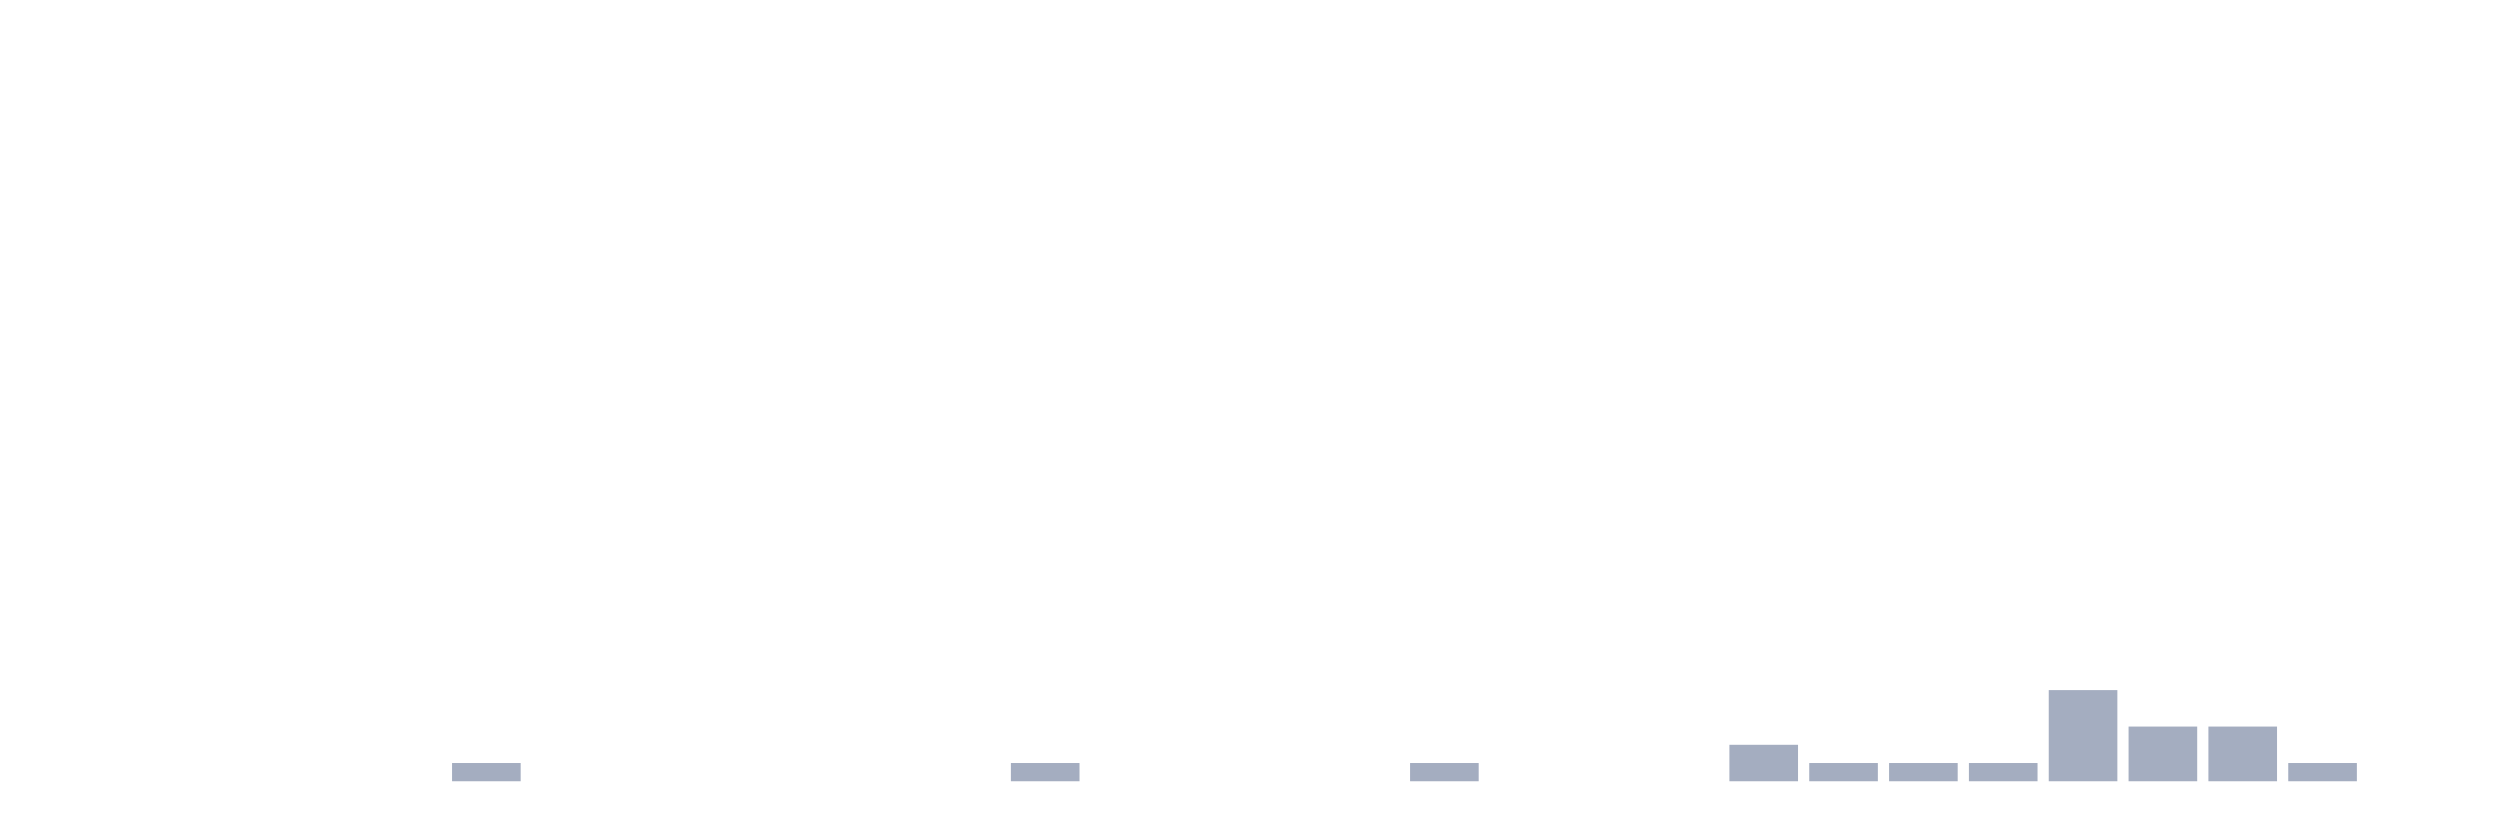
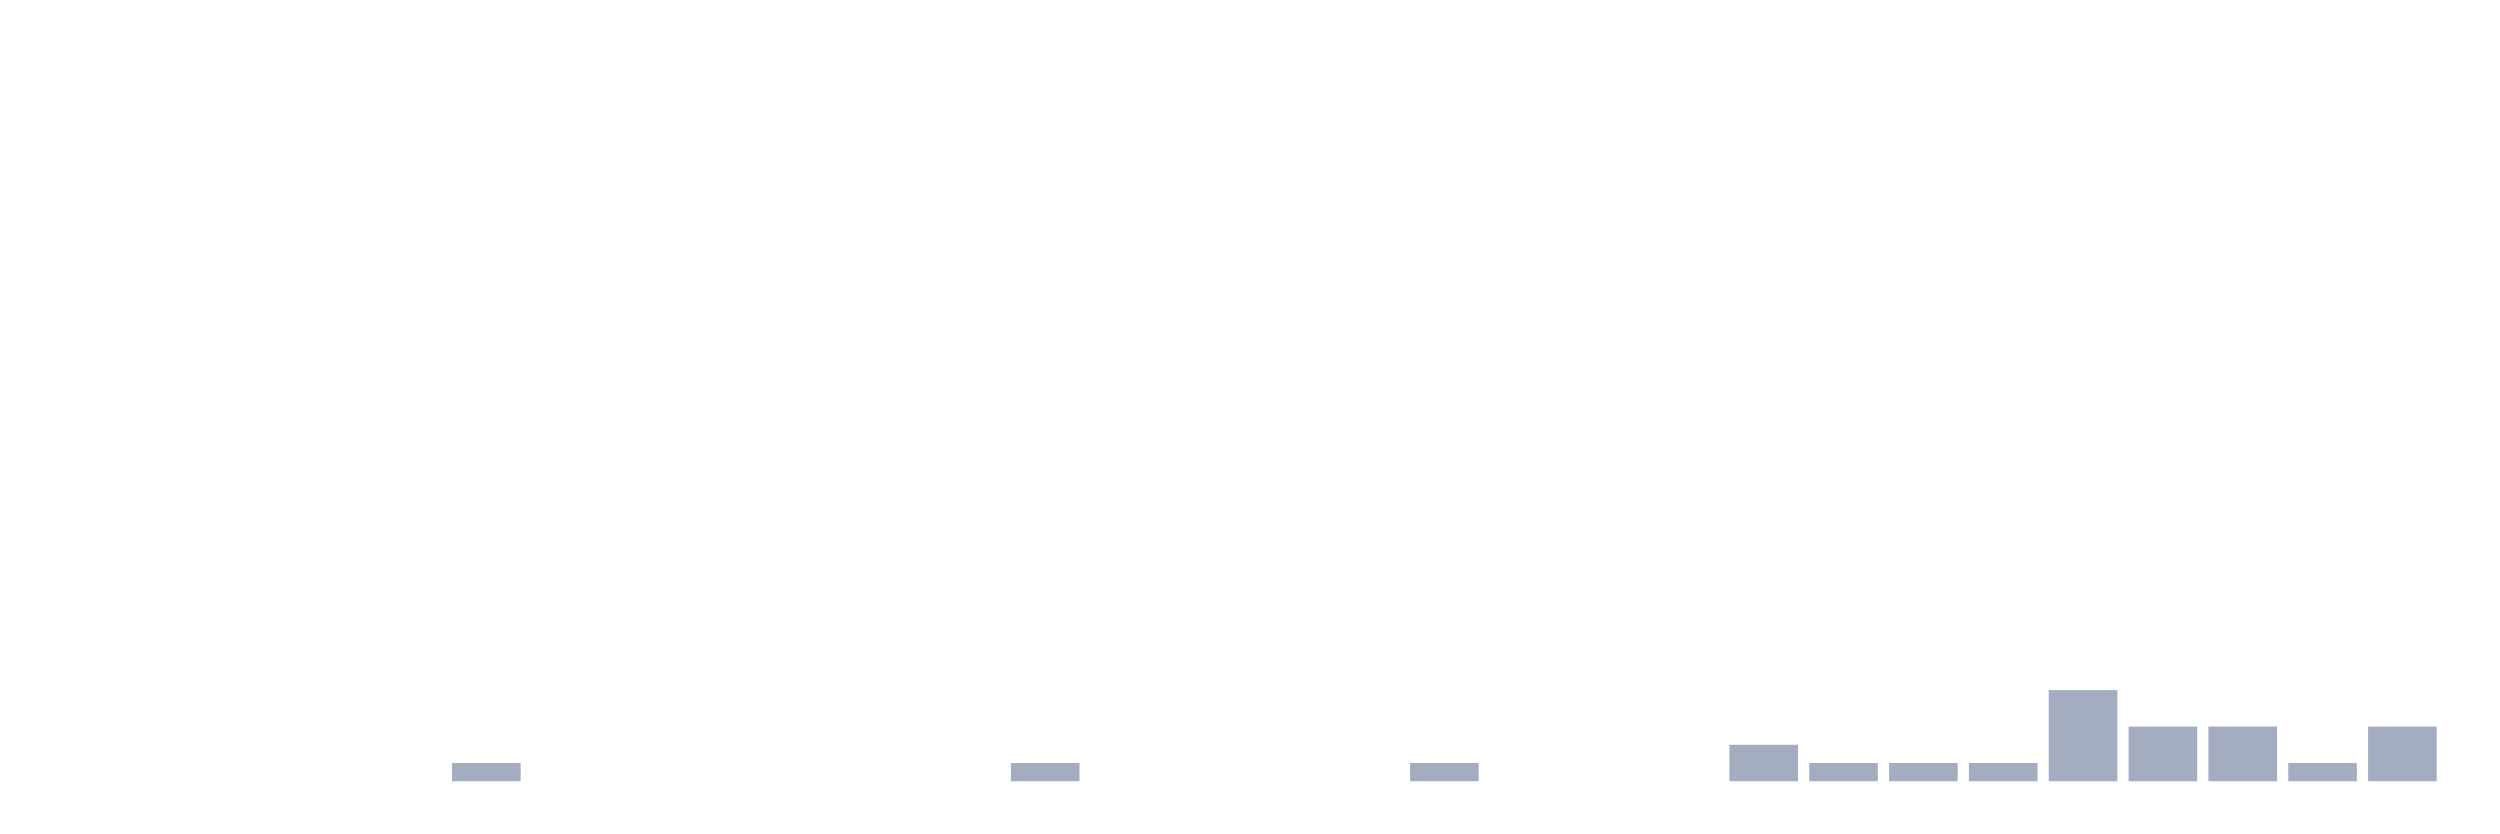
<svg xmlns="http://www.w3.org/2000/svg" viewBox="0 0 480 160">
  <g transform="translate(10,10)">
    <rect class="bar" x="0.153" width="13.175" y="140" height="0" fill="rgb(164,173,192)" />
    <rect class="bar" x="15.482" width="13.175" y="140" height="0" fill="rgb(164,173,192)" />
    <rect class="bar" x="30.81" width="13.175" y="140" height="0" fill="rgb(164,173,192)" />
    <rect class="bar" x="46.138" width="13.175" y="140" height="0" fill="rgb(164,173,192)" />
    <rect class="bar" x="61.466" width="13.175" y="140" height="0" fill="rgb(164,173,192)" />
    <rect class="bar" x="76.794" width="13.175" y="136.5" height="3.5" fill="rgb(164,173,192)" />
    <rect class="bar" x="92.123" width="13.175" y="140" height="0" fill="rgb(164,173,192)" />
    <rect class="bar" x="107.451" width="13.175" y="140" height="0" fill="rgb(164,173,192)" />
    <rect class="bar" x="122.779" width="13.175" y="140" height="0" fill="rgb(164,173,192)" />
    <rect class="bar" x="138.107" width="13.175" y="140" height="0" fill="rgb(164,173,192)" />
    <rect class="bar" x="153.436" width="13.175" y="140" height="0" fill="rgb(164,173,192)" />
    <rect class="bar" x="168.764" width="13.175" y="140" height="0" fill="rgb(164,173,192)" />
    <rect class="bar" x="184.092" width="13.175" y="136.5" height="3.5" fill="rgb(164,173,192)" />
    <rect class="bar" x="199.42" width="13.175" y="140" height="0" fill="rgb(164,173,192)" />
    <rect class="bar" x="214.748" width="13.175" y="140" height="0" fill="rgb(164,173,192)" />
    <rect class="bar" x="230.077" width="13.175" y="140" height="0" fill="rgb(164,173,192)" />
    <rect class="bar" x="245.405" width="13.175" y="140" height="0" fill="rgb(164,173,192)" />
    <rect class="bar" x="260.733" width="13.175" y="136.5" height="3.5" fill="rgb(164,173,192)" />
    <rect class="bar" x="276.061" width="13.175" y="140" height="0" fill="rgb(164,173,192)" />
    <rect class="bar" x="291.39" width="13.175" y="140" height="0" fill="rgb(164,173,192)" />
    <rect class="bar" x="306.718" width="13.175" y="140" height="0" fill="rgb(164,173,192)" />
    <rect class="bar" x="322.046" width="13.175" y="133" height="7" fill="rgb(164,173,192)" />
    <rect class="bar" x="337.374" width="13.175" y="136.5" height="3.5" fill="rgb(164,173,192)" />
    <rect class="bar" x="352.702" width="13.175" y="136.5" height="3.5" fill="rgb(164,173,192)" />
    <rect class="bar" x="368.031" width="13.175" y="136.5" height="3.5" fill="rgb(164,173,192)" />
    <rect class="bar" x="383.359" width="13.175" y="122.5" height="17.5" fill="rgb(164,173,192)" />
    <rect class="bar" x="398.687" width="13.175" y="129.5" height="10.5" fill="rgb(164,173,192)" />
    <rect class="bar" x="414.015" width="13.175" y="129.5" height="10.5" fill="rgb(164,173,192)" />
    <rect class="bar" x="429.344" width="13.175" y="136.5" height="3.5" fill="rgb(164,173,192)" />
-     <rect class="bar" x="444.672" width="13.175" y="140" height="0" fill="rgb(164,173,192)" />
+     <rect class="bar" x="444.672" width="13.175" y="129.5" height="10.5" fill="rgb(164,173,192)" />
  </g>
</svg>
